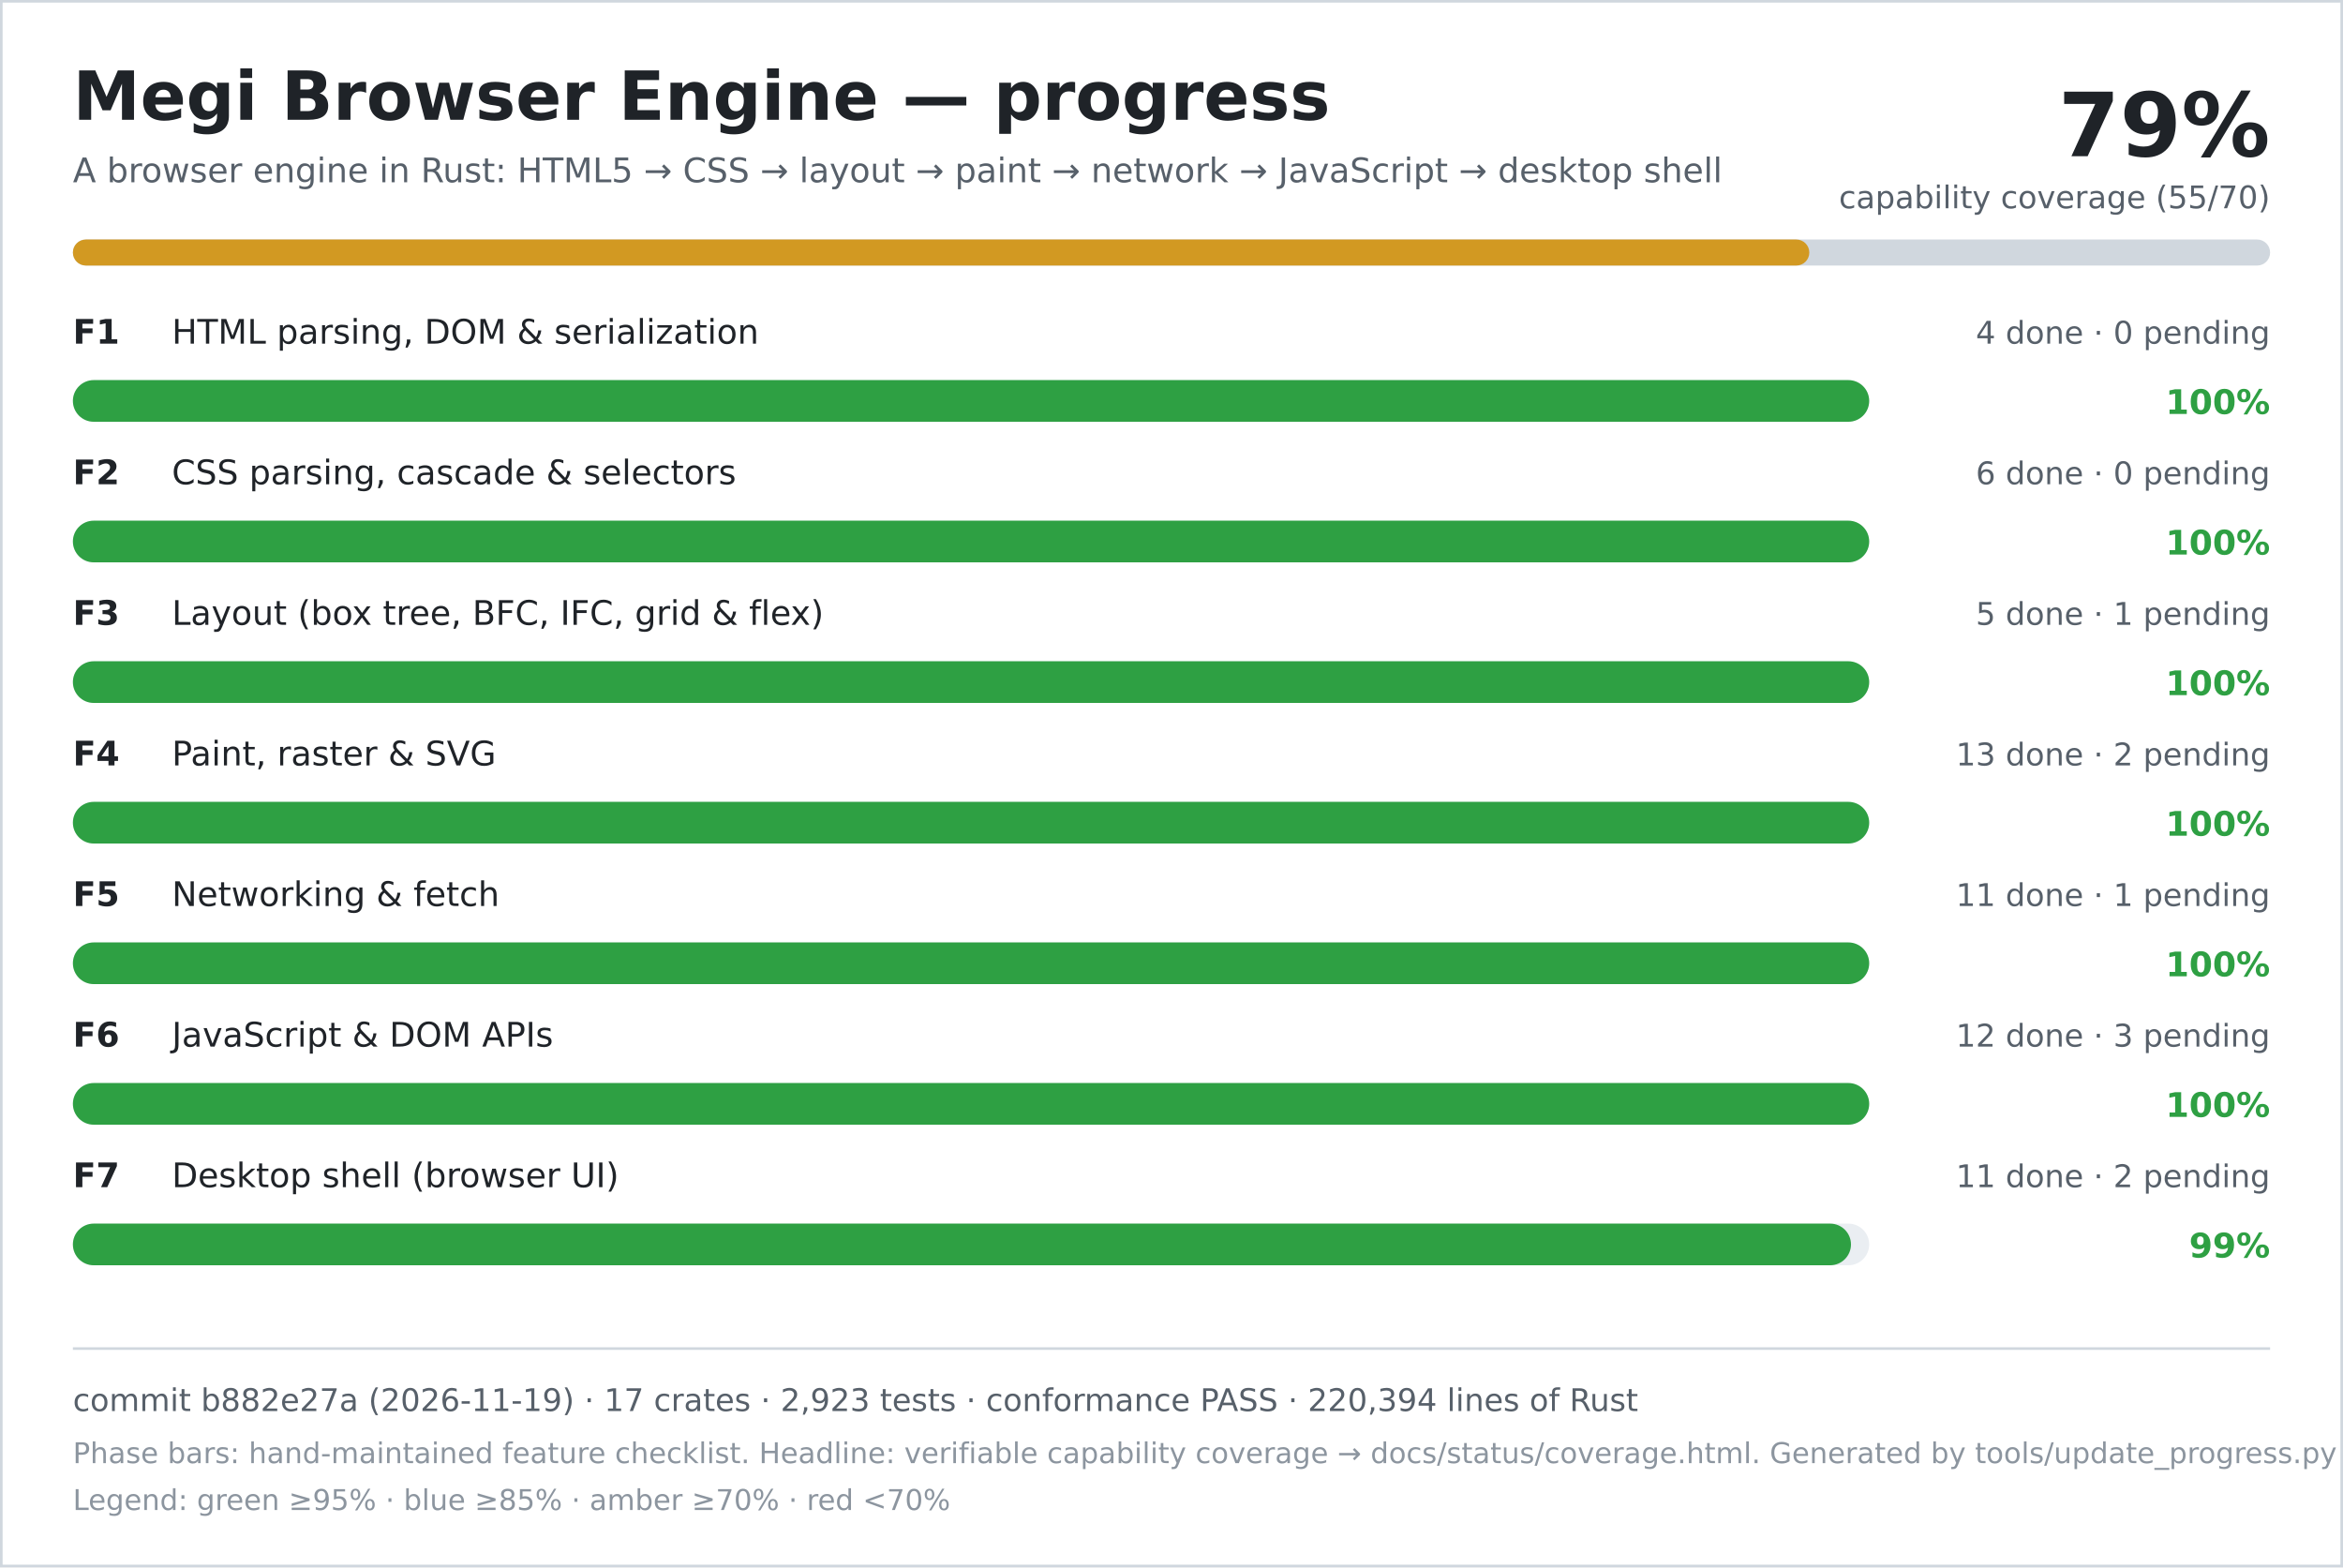
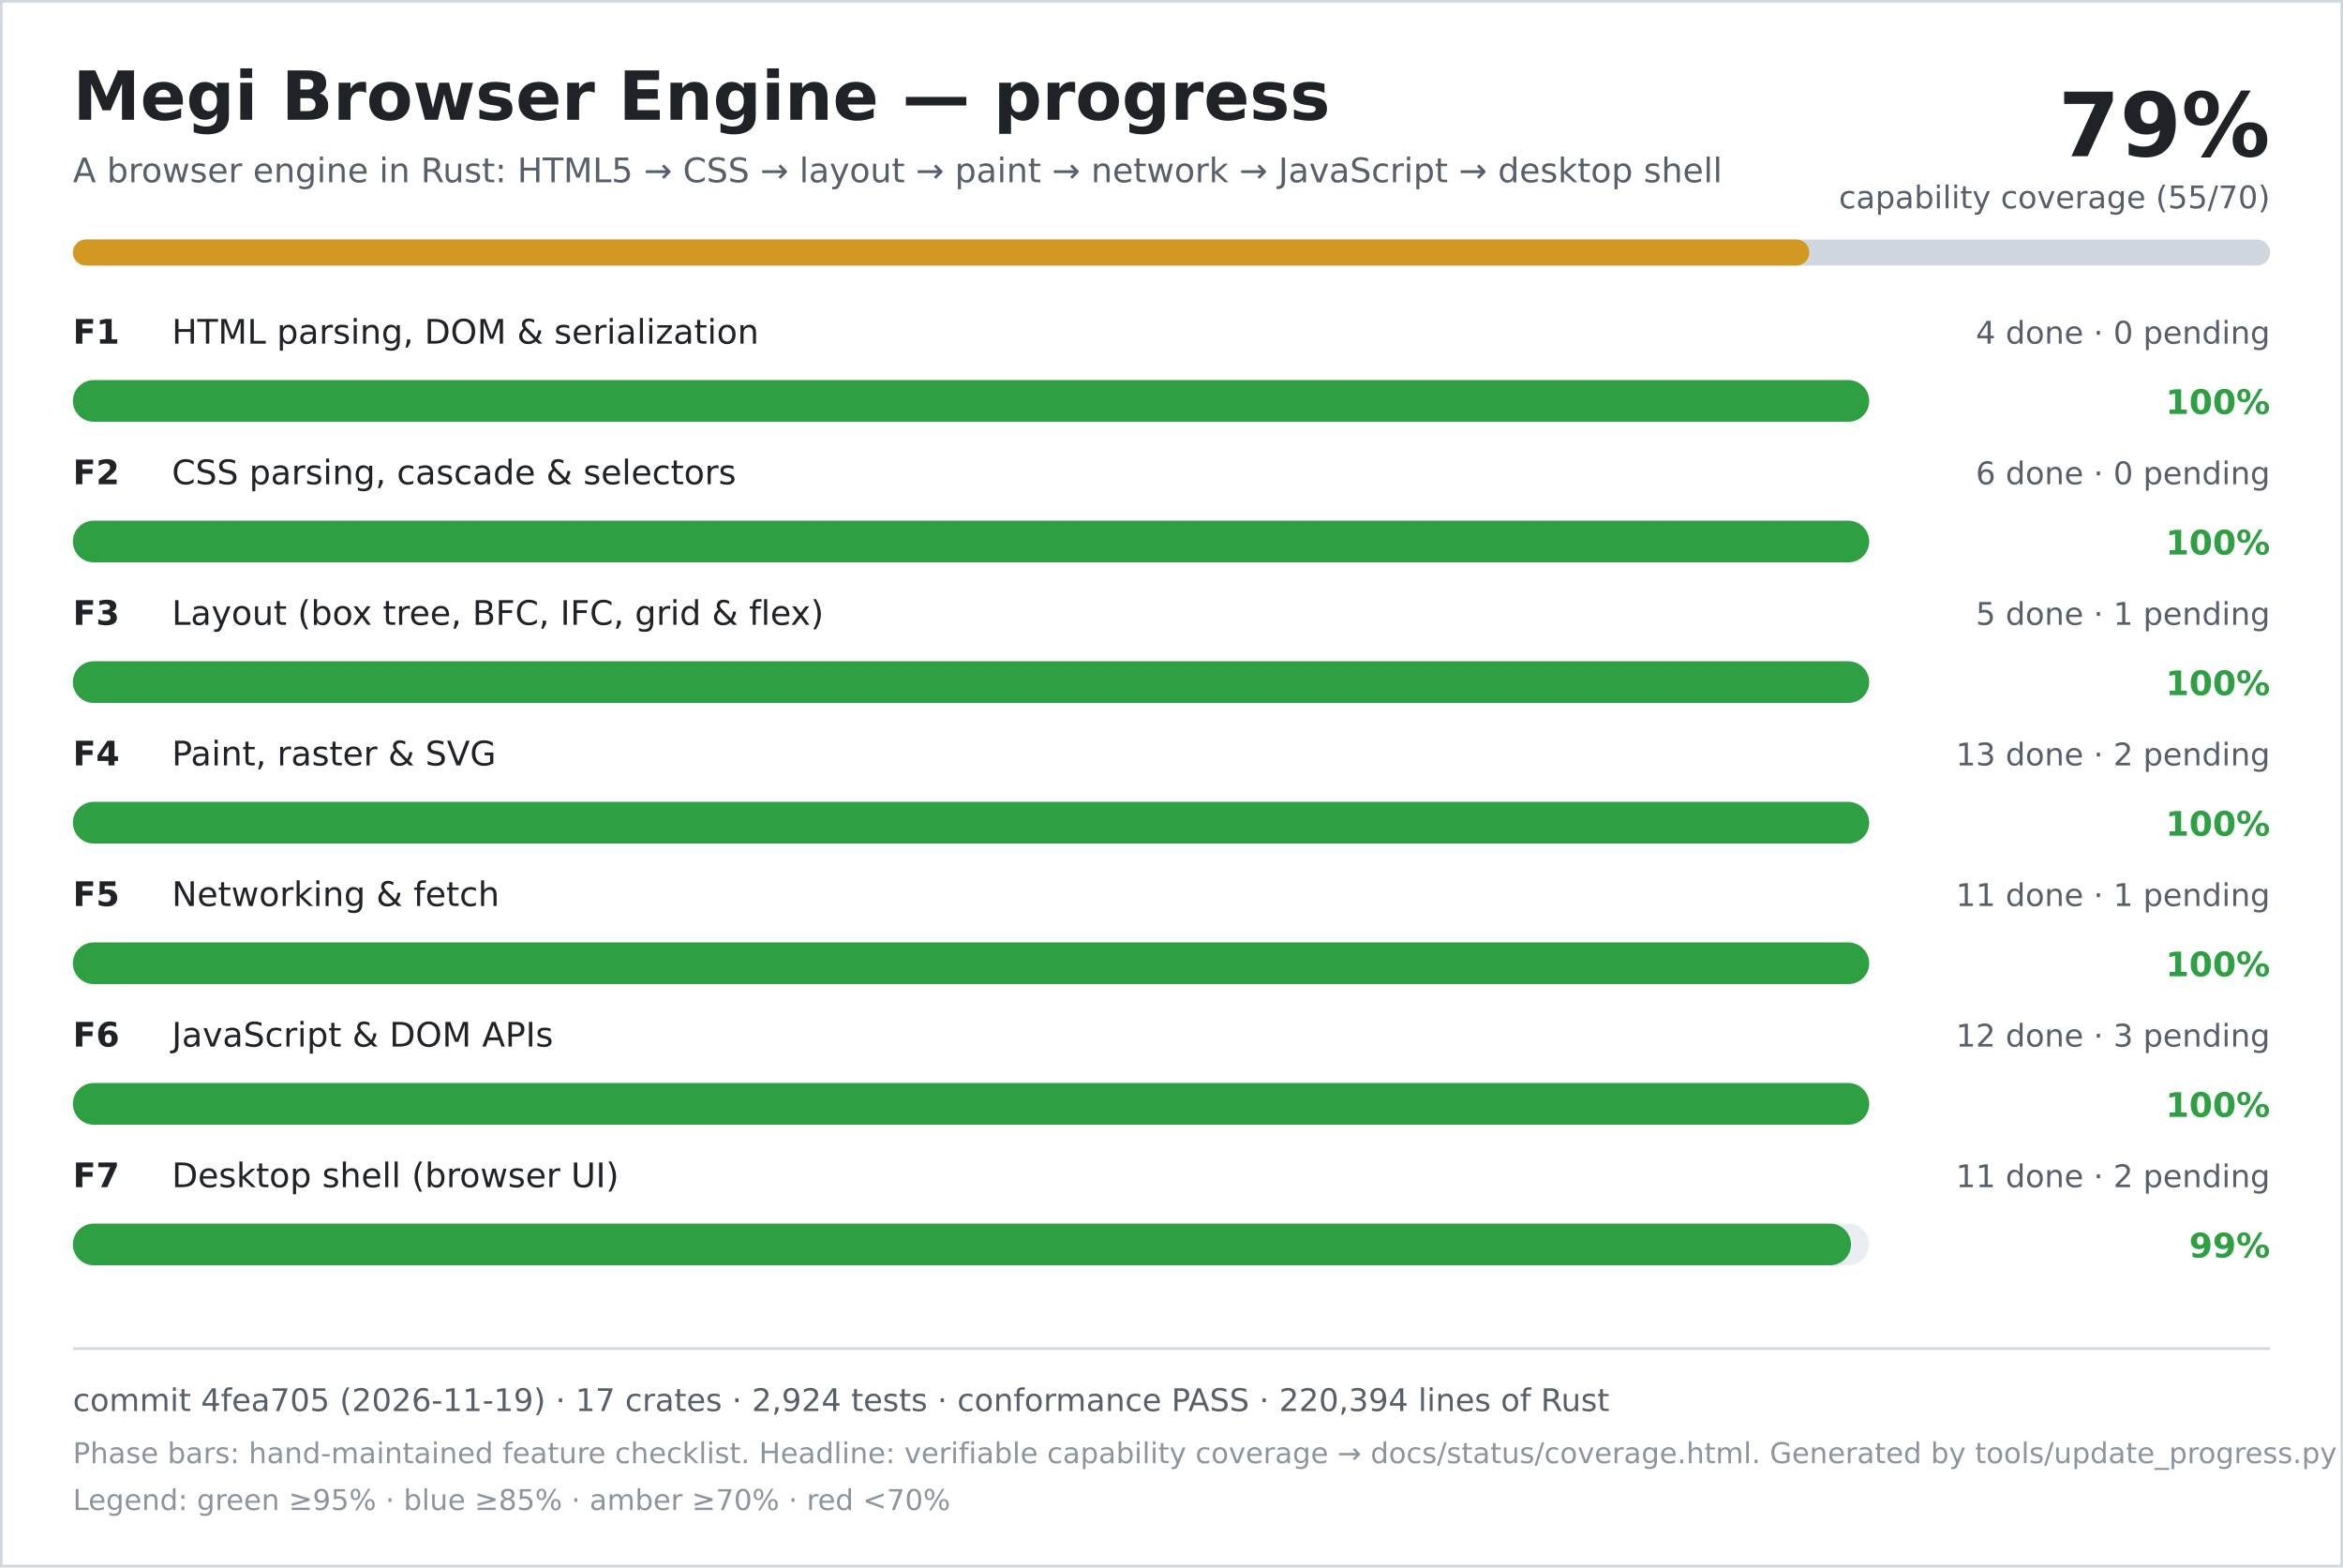
<svg xmlns="http://www.w3.org/2000/svg" width="900" height="602" viewBox="0 0 900 602" role="img" aria-labelledby="title desc">
  <rect width="900" height="602" fill="#ffffff" />
  <rect x="0.5" y="0.5" width="899" height="601" fill="none" stroke="#d0d7de" />
  <text x="28" y="46" font-family="DejaVu Sans, Verdana, sans-serif" font-size="26" font-weight="700" fill="#1f2328">Megi Browser Engine — progress</text>
  <text x="28" y="70" font-family="DejaVu Sans, Verdana, sans-serif" font-size="13" fill="#57606a">A browser engine in Rust: HTML5 → CSS → layout → paint → network → JavaScript → desktop shell</text>
  <text x="872" y="60" text-anchor="end" font-family="DejaVu Sans, Verdana, sans-serif" font-size="34" font-weight="700" fill="#1f2328">79%</text>
  <text x="872" y="80" text-anchor="end" font-family="DejaVu Sans, Verdana, sans-serif" font-size="12" fill="#57606a">capability coverage (55/70)</text>
  <rect x="28" y="92" width="844" height="10" rx="5" fill="#d0d7de" />
  <rect x="28" y="92" width="667" height="10" rx="5" fill="#d29922" />
  <text x="28" y="132" font-family="DejaVu Sans, Verdana, sans-serif" font-size="13" font-weight="700" fill="#1f2328">F1</text>
  <text x="66" y="132" font-family="DejaVu Sans, Verdana, sans-serif" font-size="13" fill="#1f2328">HTML parsing, DOM &amp; serialization</text>
  <text x="872" y="132" text-anchor="end" font-family="DejaVu Sans, Verdana, sans-serif" font-size="12" fill="#57606a">4 done · 0 pending</text>
  <rect x="28" y="146" width="690" height="16" rx="8" fill="#eaeef2" />
  <rect x="28" y="146" width="690" height="16" rx="8" fill="#2ea043" />
  <text x="872" y="159" text-anchor="end" font-family="DejaVu Sans, Verdana, sans-serif" font-size="13" font-weight="700" fill="#2ea043">100%</text>
  <text x="28" y="186" font-family="DejaVu Sans, Verdana, sans-serif" font-size="13" font-weight="700" fill="#1f2328">F2</text>
  <text x="66" y="186" font-family="DejaVu Sans, Verdana, sans-serif" font-size="13" fill="#1f2328">CSS parsing, cascade &amp; selectors</text>
  <text x="872" y="186" text-anchor="end" font-family="DejaVu Sans, Verdana, sans-serif" font-size="12" fill="#57606a">6 done · 0 pending</text>
  <rect x="28" y="200" width="690" height="16" rx="8" fill="#eaeef2" />
  <rect x="28" y="200" width="690" height="16" rx="8" fill="#2ea043" />
  <text x="872" y="213" text-anchor="end" font-family="DejaVu Sans, Verdana, sans-serif" font-size="13" font-weight="700" fill="#2ea043">100%</text>
  <text x="28" y="240" font-family="DejaVu Sans, Verdana, sans-serif" font-size="13" font-weight="700" fill="#1f2328">F3</text>
  <text x="66" y="240" font-family="DejaVu Sans, Verdana, sans-serif" font-size="13" fill="#1f2328">Layout (box tree, BFC, IFC, grid &amp; flex)</text>
  <text x="872" y="240" text-anchor="end" font-family="DejaVu Sans, Verdana, sans-serif" font-size="12" fill="#57606a">5 done · 1 pending</text>
  <rect x="28" y="254" width="690" height="16" rx="8" fill="#eaeef2" />
  <rect x="28" y="254" width="690" height="16" rx="8" fill="#2ea043" />
  <text x="872" y="267" text-anchor="end" font-family="DejaVu Sans, Verdana, sans-serif" font-size="13" font-weight="700" fill="#2ea043">100%</text>
  <text x="28" y="294" font-family="DejaVu Sans, Verdana, sans-serif" font-size="13" font-weight="700" fill="#1f2328">F4</text>
  <text x="66" y="294" font-family="DejaVu Sans, Verdana, sans-serif" font-size="13" fill="#1f2328">Paint, raster &amp; SVG</text>
  <text x="872" y="294" text-anchor="end" font-family="DejaVu Sans, Verdana, sans-serif" font-size="12" fill="#57606a">13 done · 2 pending</text>
  <rect x="28" y="308" width="690" height="16" rx="8" fill="#eaeef2" />
  <rect x="28" y="308" width="690" height="16" rx="8" fill="#2ea043" />
  <text x="872" y="321" text-anchor="end" font-family="DejaVu Sans, Verdana, sans-serif" font-size="13" font-weight="700" fill="#2ea043">100%</text>
  <text x="28" y="348" font-family="DejaVu Sans, Verdana, sans-serif" font-size="13" font-weight="700" fill="#1f2328">F5</text>
  <text x="66" y="348" font-family="DejaVu Sans, Verdana, sans-serif" font-size="13" fill="#1f2328">Networking &amp; fetch</text>
  <text x="872" y="348" text-anchor="end" font-family="DejaVu Sans, Verdana, sans-serif" font-size="12" fill="#57606a">11 done · 1 pending</text>
  <rect x="28" y="362" width="690" height="16" rx="8" fill="#eaeef2" />
  <rect x="28" y="362" width="690" height="16" rx="8" fill="#2ea043" />
  <text x="872" y="375" text-anchor="end" font-family="DejaVu Sans, Verdana, sans-serif" font-size="13" font-weight="700" fill="#2ea043">100%</text>
  <text x="28" y="402" font-family="DejaVu Sans, Verdana, sans-serif" font-size="13" font-weight="700" fill="#1f2328">F6</text>
  <text x="66" y="402" font-family="DejaVu Sans, Verdana, sans-serif" font-size="13" fill="#1f2328">JavaScript &amp; DOM APIs</text>
  <text x="872" y="402" text-anchor="end" font-family="DejaVu Sans, Verdana, sans-serif" font-size="12" fill="#57606a">12 done · 3 pending</text>
  <rect x="28" y="416" width="690" height="16" rx="8" fill="#eaeef2" />
  <rect x="28" y="416" width="690" height="16" rx="8" fill="#2ea043" />
  <text x="872" y="429" text-anchor="end" font-family="DejaVu Sans, Verdana, sans-serif" font-size="13" font-weight="700" fill="#2ea043">100%</text>
  <text x="28" y="456" font-family="DejaVu Sans, Verdana, sans-serif" font-size="13" font-weight="700" fill="#1f2328">F7</text>
  <text x="66" y="456" font-family="DejaVu Sans, Verdana, sans-serif" font-size="13" fill="#1f2328">Desktop shell (browser UI)</text>
  <text x="872" y="456" text-anchor="end" font-family="DejaVu Sans, Verdana, sans-serif" font-size="12" fill="#57606a">11 done · 2 pending</text>
  <rect x="28" y="470" width="690" height="16" rx="8" fill="#eaeef2" />
  <rect x="28" y="470" width="683" height="16" rx="8" fill="#2ea043" />
  <text x="872" y="483" text-anchor="end" font-family="DejaVu Sans, Verdana, sans-serif" font-size="13" font-weight="700" fill="#2ea043">99%</text>
  <line x1="28" y1="518" x2="872" y2="518" stroke="#d0d7de" />
-   <text x="28" y="542" font-family="DejaVu Sans, Verdana, sans-serif" font-size="12" fill="#57606a">commit b882e27a (2026-11-19) · 17 crates · 2,923 tests · conformance PASS · 220,394 lines of Rust</text>
+   <text x="28" y="542" font-family="DejaVu Sans, Verdana, sans-serif" font-size="12" fill="#57606a">commit 4fea705 (2026-11-19) · 17 crates · 2,924 tests · conformance PASS · 220,394 lines of Rust</text>
  <text x="28" y="562" font-family="DejaVu Sans, Verdana, sans-serif" font-size="11" fill="#8c959f">Phase bars: hand-maintained feature checklist. Headline: verifiable capability coverage → docs/status/coverage.html. Generated by tools/update_progress.py — do not edit.</text>
  <text x="28" y="580" font-family="DejaVu Sans, Verdana, sans-serif" font-size="11" fill="#8c959f">Legend: green ≥95% · blue ≥85% · amber ≥70% · red &lt;70%</text>
</svg>
